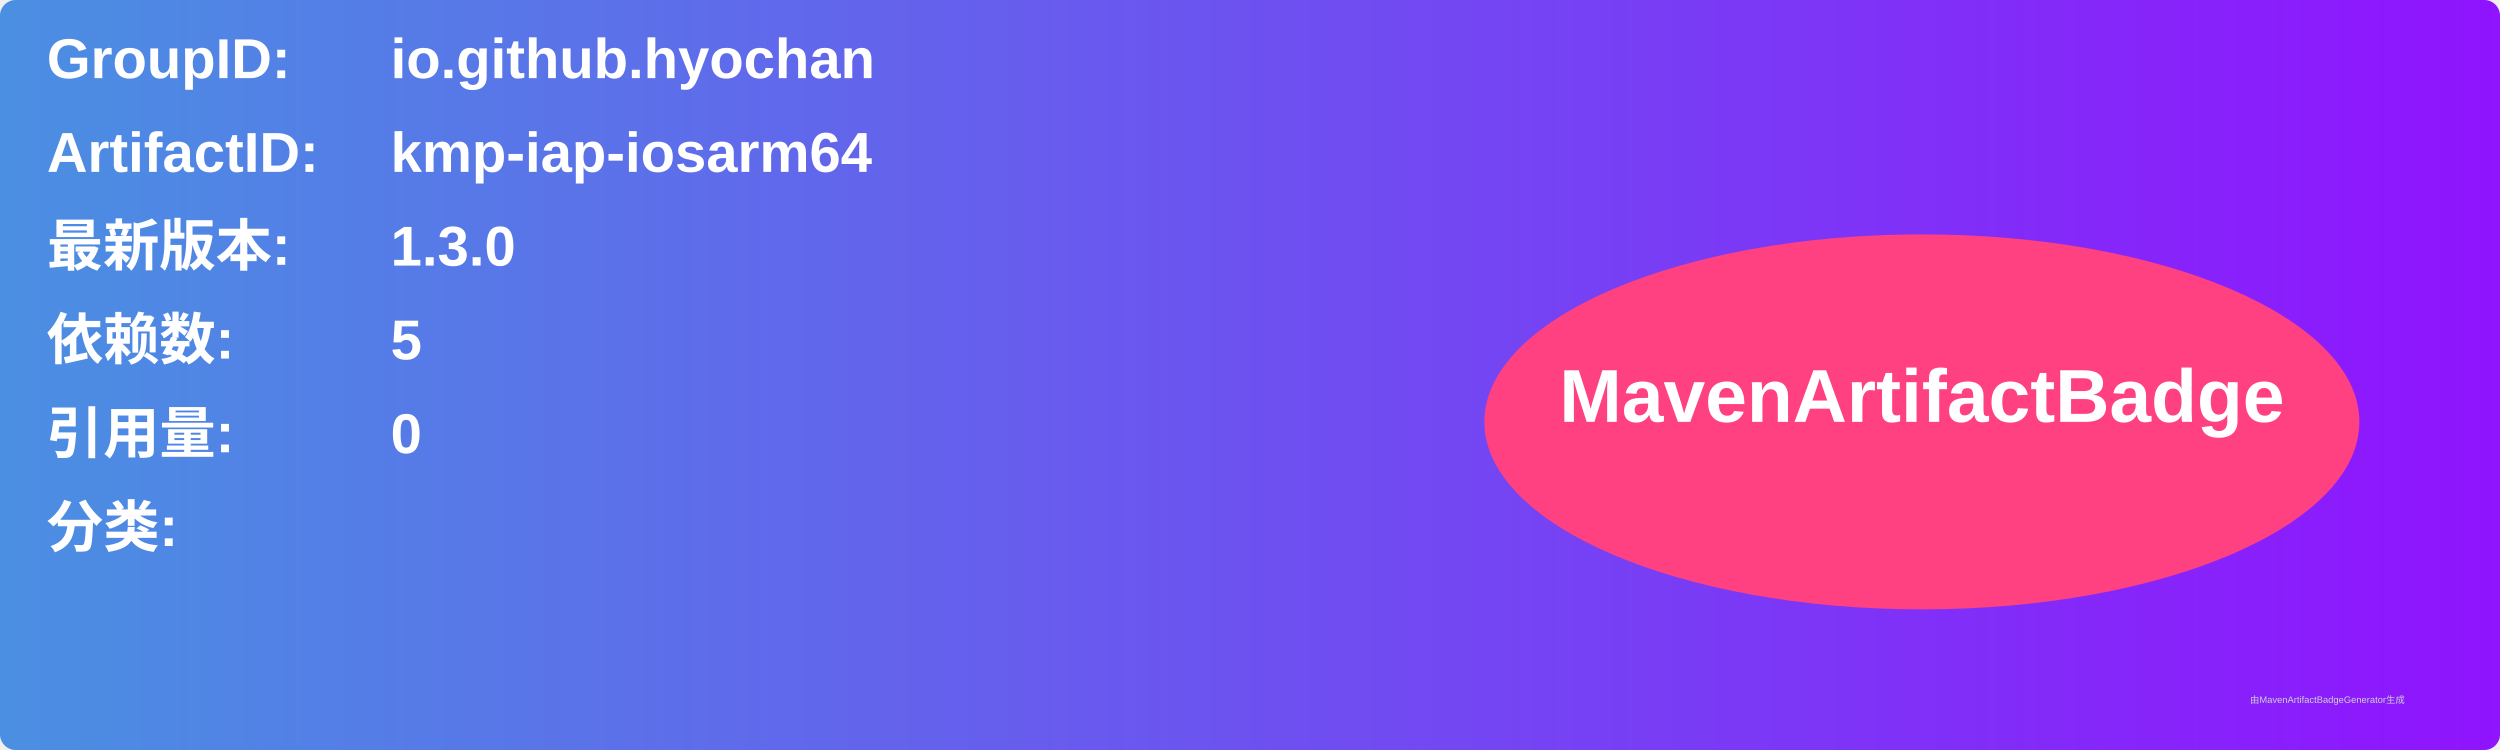
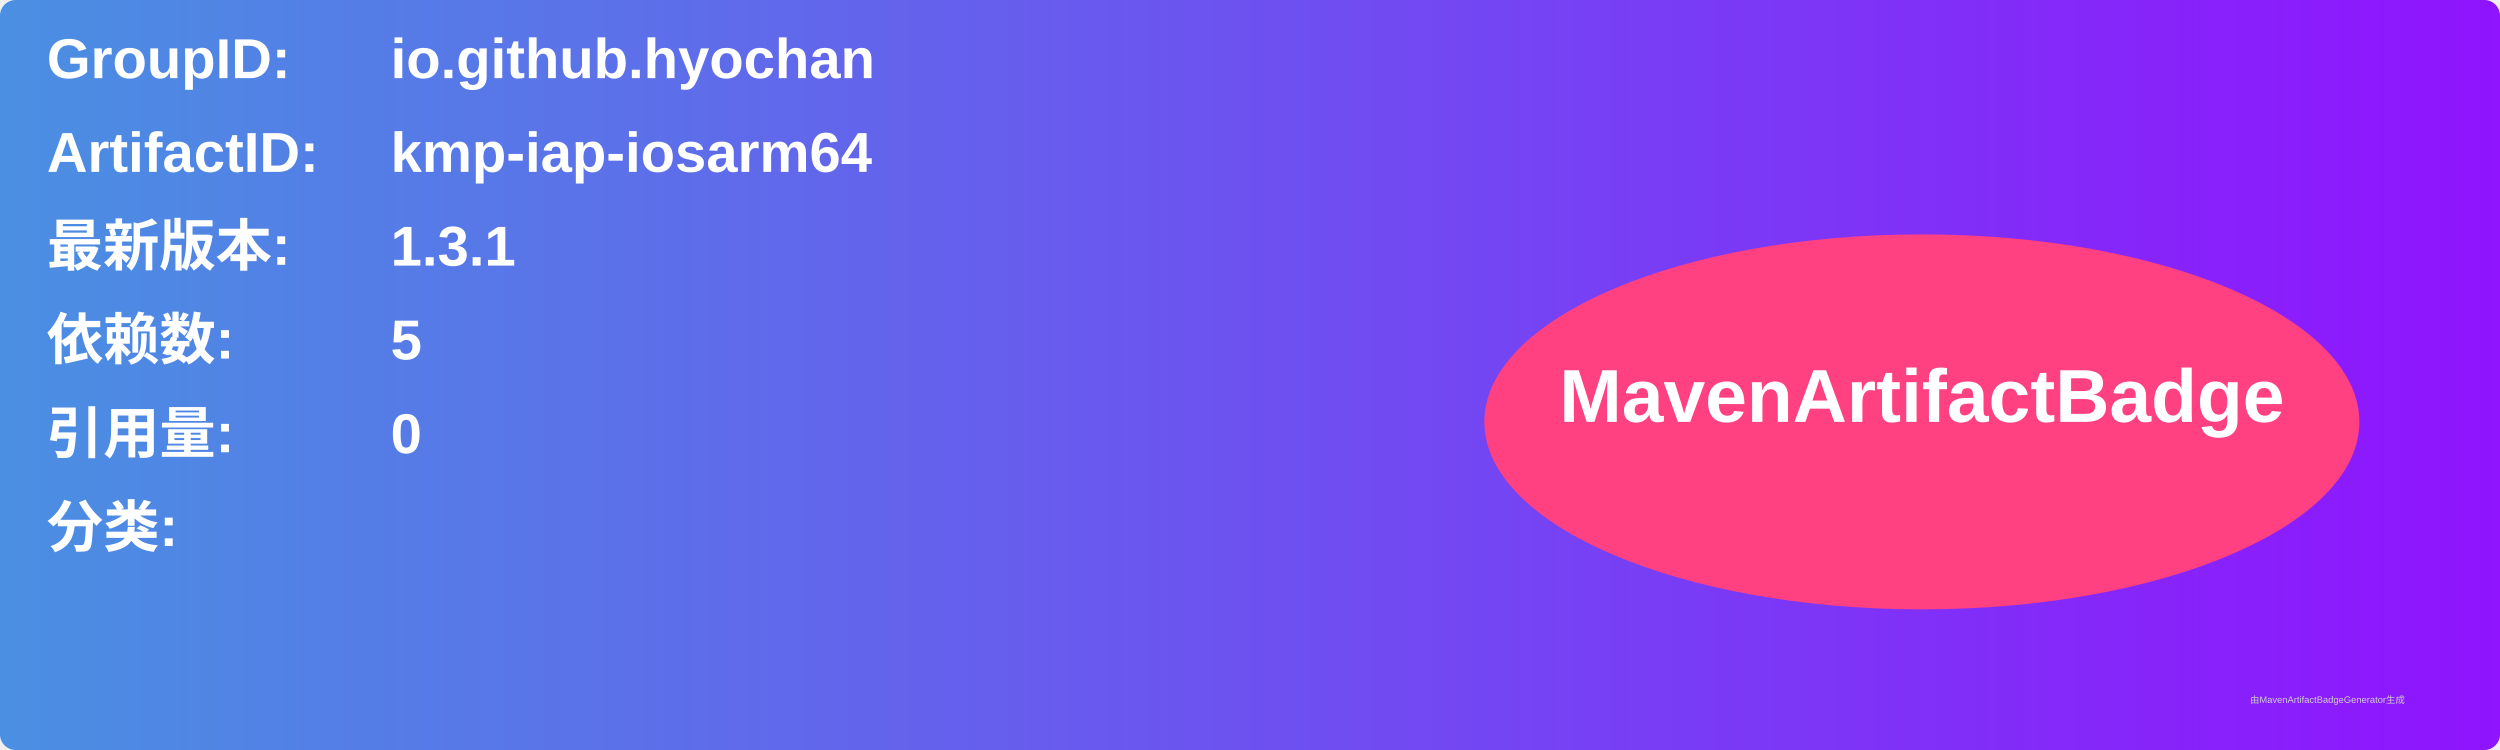
<svg xmlns="http://www.w3.org/2000/svg" width="800" height="240" viewBox="0 0 800 240">
  <linearGradient id="grad" x1="0%" y1="0%" x2="100%" y2="0%">
    <stop offset="0%" stop-color="#4a90e2" />
    <stop offset="100%" stop-color="#9013fe" />
  </linearGradient>
  <rect width="100%" height="100%" rx="5" ry="5" fill="url(#grad)" />
  <g transform="translate(15, 15)">
    <text x="0" y="10" font-family="Arial" font-size="18" fill="white" font-weight="bold" width="260">GroupID:</text>
    <text x="110" y="10" font-family="Arial" font-size="18" fill="white" font-weight="bold" width="460">io.github.hyochan</text>
    <text x="0" y="40" font-family="Arial" font-size="18" fill="white" font-weight="bold" width="260">ArtifactID:</text>
    <text x="110" y="40" font-family="Arial" font-size="18" fill="white" font-weight="bold" width="460">kmp-iap-iosarm64</text>
    <text x="0" y="70" font-family="Arial" font-size="18" fill="white" font-weight="bold">最新版本:</text>
    <text x="110" y="70" font-family="Arial" font-size="18" fill="white" font-weight="bold">
-       <tspan font-weight="bold">1.3.0</tspan>
+       <tspan font-weight="bold">1.3.1</tspan>
    </text>
    <text x="0" y="100" font-family="Arial" font-size="18" fill="white" font-weight="bold">依赖数: </text>
    <text x="110" y="100" font-family="Arial" font-size="18" fill="white">
      <tspan font-weight="bold">5</tspan>
    </text>
    <text x="0" y="130" font-family="Arial" font-size="18" fill="white" font-weight="bold">引用量: </text>
    <text x="110" y="130" font-family="Arial" font-size="18" fill="white">
      <tspan font-weight="bold">0</tspan>
    </text>
    <text x="0" y="160" font-family="Arial" font-size="18" fill="white" font-weight="bold">分类:</text>
    <text x="10" y="190" font-family="Arial" font-size="10" fill="white">
      <tspan font-weight="bold" />
    </text>
    <ellipse cx="600" cy="120" rx="140" ry="60" fill="#ff4081" />
    <text x="600" y="120" text-anchor="middle" font-family="Arial" font-size="24" fill="white" font-weight="bold">MavenArtifactBadge</text>
  </g>
  <text x="720" y="225" font-family="Arial" font-size="3" fill="#d0d0d0">由MavenArtifactBadgeGenerator生成</text>
</svg>
